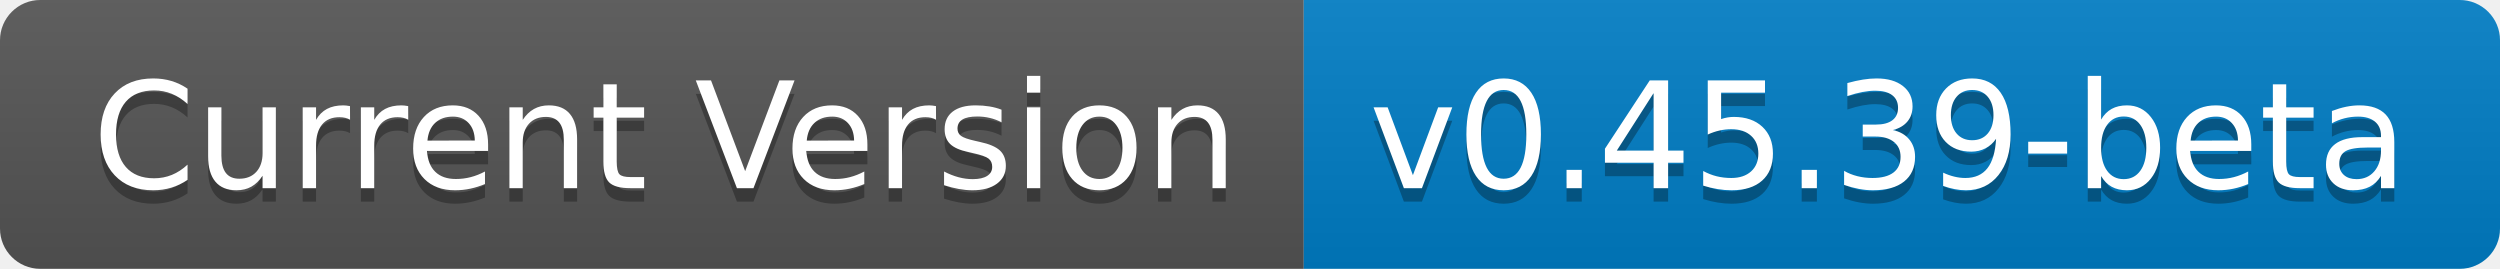
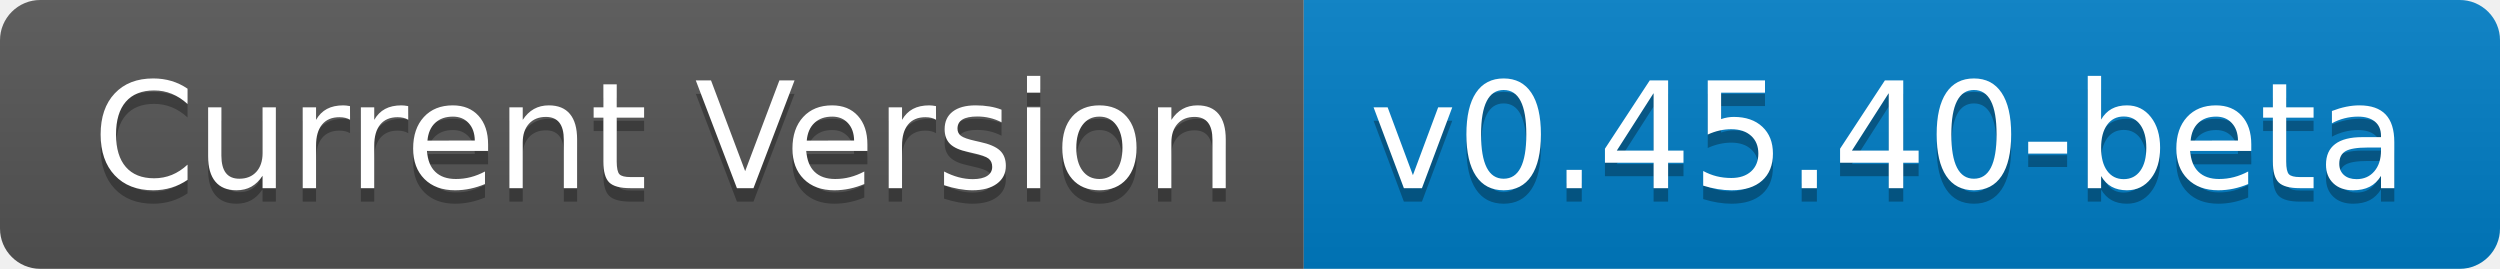
- <svg xmlns="http://www.w3.org/2000/svg" width="186" height="20" role="img" aria-label="Current Version: v0.45.39-beta">
+ <svg xmlns="http://www.w3.org/2000/svg" width="186" height="20" role="img" aria-label="Current Version: v0.45.40-beta">
  <linearGradient id="s" x2="0" y2="100%">
    <stop offset="0" stop-color="#bbb" stop-opacity=".1" />
    <stop offset="1" stop-opacity=".1" />
  </linearGradient>
  <clipPath id="r">
    <rect width="186" height="20" rx="3" fill="#fff" />
  </clipPath>
  <g clip-path="url(#r)">
    <rect width="97" height="20" fill="#555" />
    <rect x="97" width="89" height="20" fill="#007ec6" />
    <rect width="186" height="20" fill="url(#s)" />
  </g>
  <g fill="#fff" text-anchor="middle" font-family="Verdana,Geneva,DejaVu Sans,sans-serif" text-rendering="geometricPrecision" font-size="110">
    <text aria-hidden="true" x="495" y="150" fill="#010101" fill-opacity=".3" transform="scale(.1)" textLength="870">Current Version</text>
    <text x="495" y="140" transform="scale(.1)" fill="#fff" textLength="870">Current Version</text>
-     <text aria-hidden="true" x="1405" y="150" fill="#010101" fill-opacity=".3" transform="scale(.1)" textLength="790">v0.45.39-beta</text>
-     <text x="1405" y="140" transform="scale(.1)" fill="#fff" textLength="790">v0.45.39-beta</text>
+     <text aria-hidden="true" x="1405" y="150" fill="#010101" fill-opacity=".3" transform="scale(.1)" textLength="790">v0.45.40-beta</text>
+     <text x="1405" y="140" transform="scale(.1)" fill="#fff" textLength="790">v0.45.40-beta</text>
  </g>
</svg>
